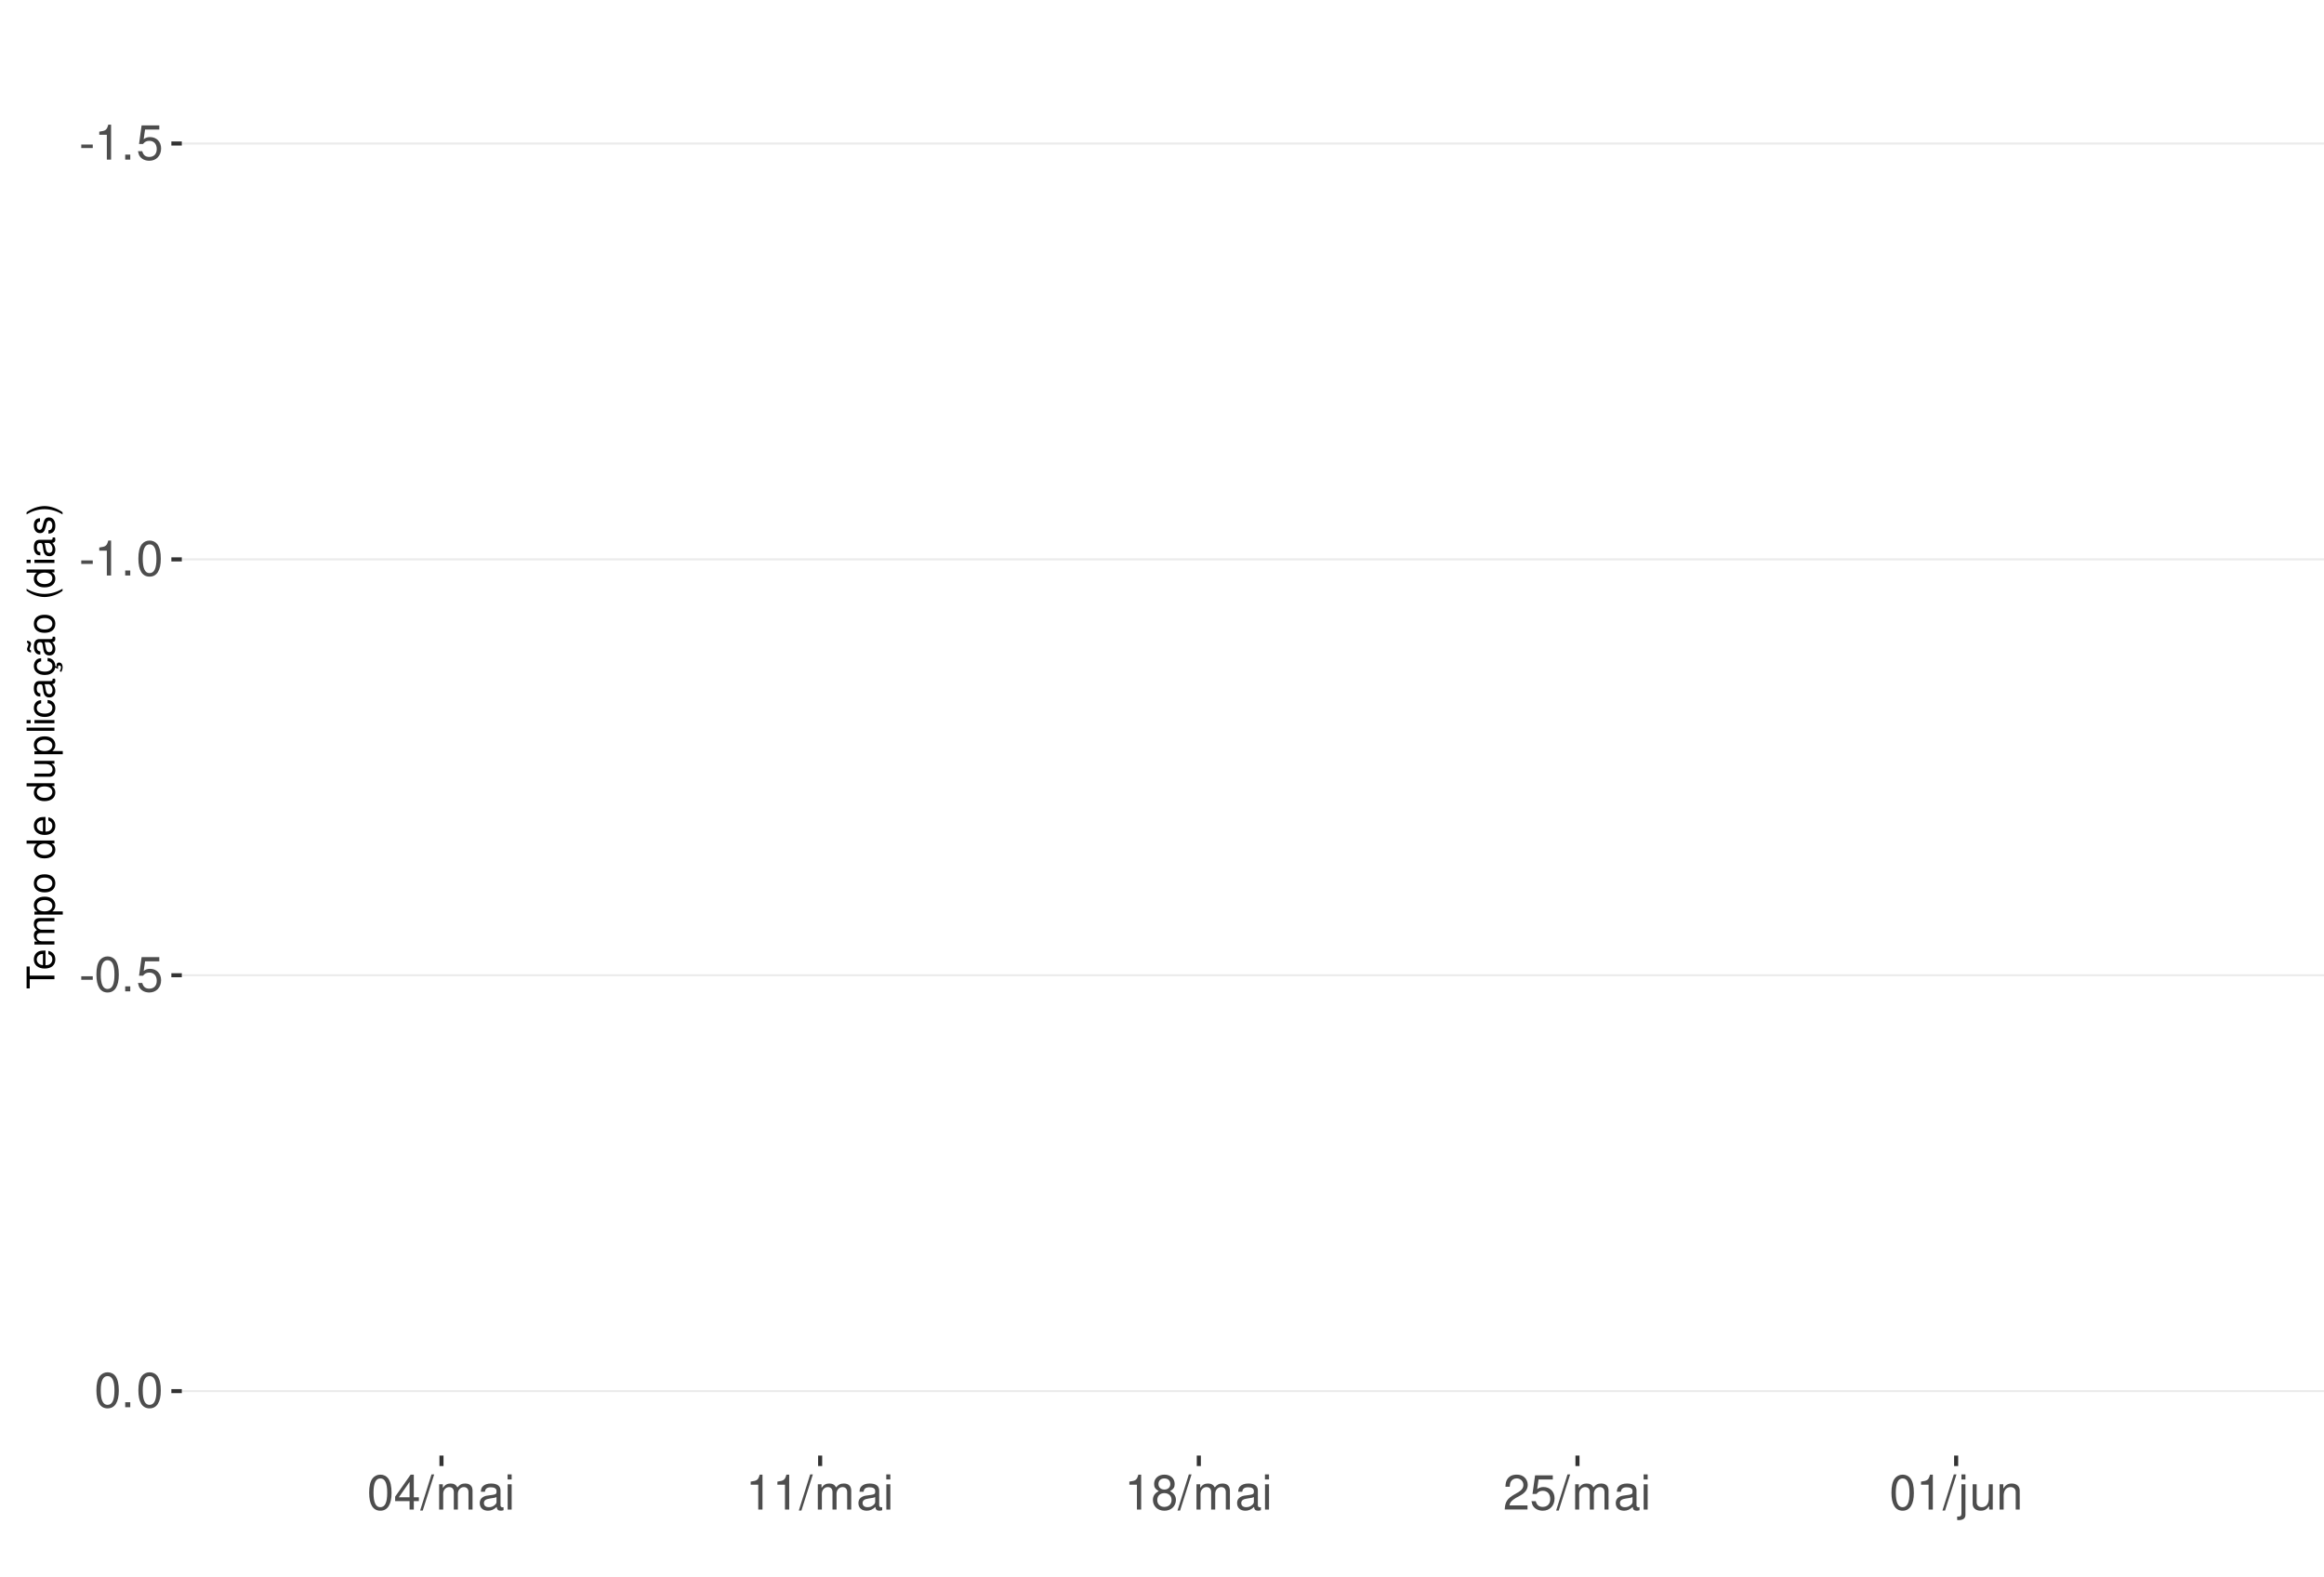
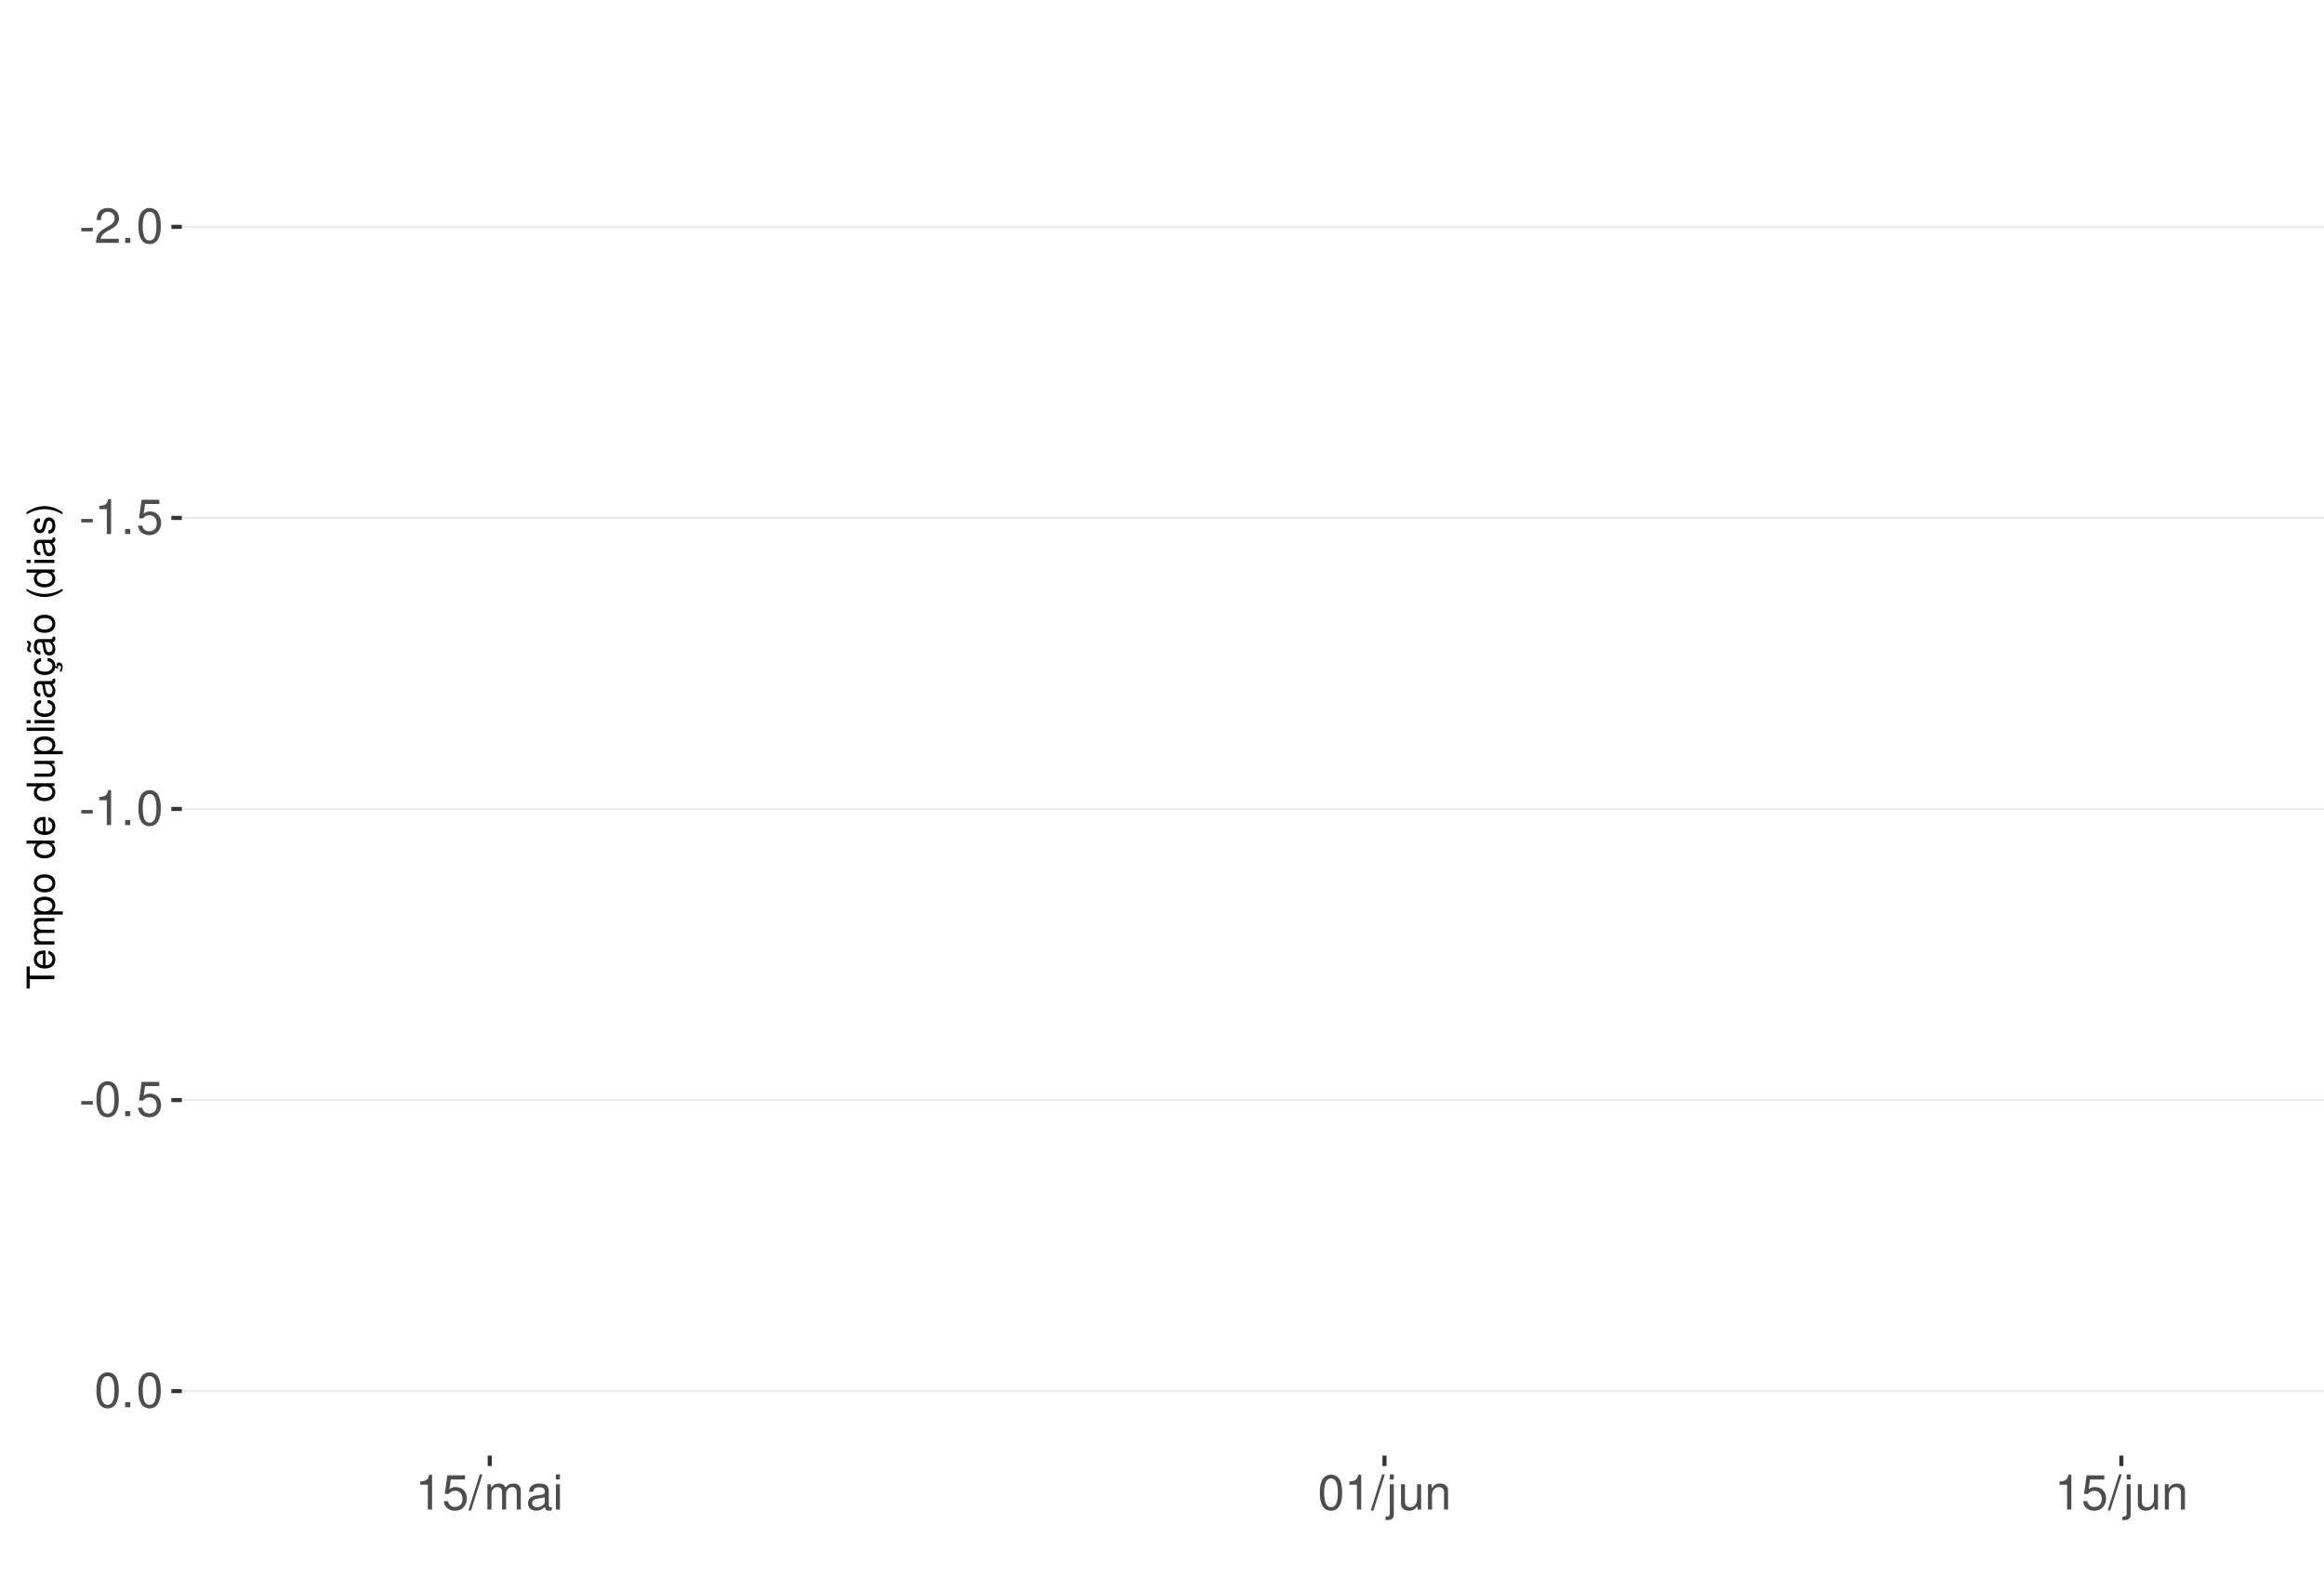
<svg xmlns="http://www.w3.org/2000/svg" xmlns:xlink="http://www.w3.org/1999/xlink" width="609pt" height="413pt" viewBox="0 0 609 413" version="1.1">
  <defs>
    <g>
      <symbol overflow="visible" id="glyph0-0">
        <path style="stroke:none;" d="" />
      </symbol>
      <symbol overflow="visible" id="glyph0-1">
        <path style="stroke:none;" d="M 3.594 -3.953 L 0.578 -3.953 L 0.578 -3.031 L 3.594 -3.031 Z M 3.594 -3.953 " />
      </symbol>
      <symbol overflow="visible" id="glyph0-2">
-         <path style="stroke:none;" d="M 3.281 -6.516 L 3.281 0 L 4.391 0 L 4.391 -9.156 L 3.656 -9.156 C 3.266 -7.75 3.016 -7.562 1.297 -7.328 L 1.297 -6.516 Z M 3.281 -6.516 " />
+         <path style="stroke:none;" d="M 6.406 -1.094 L 1.688 -1.094 C 1.797 -1.859 2.203 -2.344 3.297 -3.016 L 4.562 -3.719 C 5.828 -4.422 6.469 -5.359 6.469 -6.484 C 6.469 -7.234 6.156 -7.953 5.625 -8.438 C 5.094 -8.922 4.438 -9.156 3.594 -9.156 C 2.453 -9.156 1.609 -8.75 1.109 -7.953 C 0.797 -7.484 0.656 -6.906 0.625 -5.984 L 1.75 -5.984 C 1.781 -6.609 1.859 -6.969 2.016 -7.281 C 2.297 -7.828 2.891 -8.172 3.562 -8.172 C 4.562 -8.172 5.328 -7.438 5.328 -6.453 C 5.328 -5.719 4.906 -5.094 4.109 -4.625 L 2.953 -3.953 C 1.078 -2.875 0.531 -2.016 0.438 -0.016 L 6.406 -0.016 Z M 6.406 -1.094 " />
      </symbol>
      <symbol overflow="visible" id="glyph0-3">
        <path style="stroke:none;" d="M 2.422 -1.312 L 1.094 -1.312 L 1.094 0 L 2.422 0 Z M 2.422 -1.312 " />
      </symbol>
      <symbol overflow="visible" id="glyph0-4">
+         <path style="stroke:none;" d="M 3.484 -9.156 C 2.641 -9.156 1.891 -8.766 1.422 -8.156 C 0.828 -7.344 0.547 -6.125 0.547 -4.422 C 0.547 -1.344 1.562 0.297 3.484 0.297 C 5.375 0.297 6.422 -1.344 6.422 -4.359 C 6.422 -6.125 6.141 -7.312 5.547 -8.156 C 5.078 -8.781 4.328 -9.156 3.484 -9.156 Z M 3.484 -8.156 C 4.688 -8.156 5.281 -6.938 5.281 -4.453 C 5.281 -1.844 4.703 -0.625 3.453 -0.625 C 2.281 -0.625 1.688 -1.891 1.688 -4.422 C 1.688 -6.938 2.281 -8.156 3.484 -8.156 Z M 3.484 -8.156 " />
+       </symbol>
+       <symbol overflow="visible" id="glyph0-5">
+         <path style="stroke:none;" d="M 3.281 -6.516 L 3.281 0 L 4.391 0 L 4.391 -9.156 L 3.656 -9.156 C 3.266 -7.75 3.016 -7.562 1.297 -7.328 L 1.297 -6.516 Z M 3.281 -6.516 " />
+       </symbol>
+       <symbol overflow="visible" id="glyph0-6">
        <path style="stroke:none;" d="M 6.031 -8.969 L 1.391 -8.969 L 0.719 -4.094 L 1.75 -4.094 C 2.266 -4.703 2.703 -4.922 3.406 -4.922 C 4.609 -4.922 5.359 -4.094 5.359 -2.766 C 5.359 -1.484 4.609 -0.703 3.391 -0.703 C 2.422 -0.703 1.828 -1.188 1.562 -2.203 L 0.438 -2.203 C 0.594 -1.469 0.719 -1.109 0.984 -0.781 C 1.5 -0.094 2.406 0.297 3.422 0.297 C 5.234 0.297 6.5 -1.031 6.5 -2.922 C 6.5 -4.703 5.312 -5.906 3.594 -5.906 C 2.969 -5.906 2.453 -5.75 1.938 -5.359 L 2.297 -7.875 L 6.031 -7.875 Z M 6.031 -8.969 " />
-       </symbol>
-       <symbol overflow="visible" id="glyph0-5">
-         <path style="stroke:none;" d="M 3.484 -9.156 C 2.641 -9.156 1.891 -8.766 1.422 -8.156 C 0.828 -7.344 0.547 -6.125 0.547 -4.422 C 0.547 -1.344 1.562 0.297 3.484 0.297 C 5.375 0.297 6.422 -1.344 6.422 -4.359 C 6.422 -6.125 6.141 -7.312 5.547 -8.156 C 5.078 -8.781 4.328 -9.156 3.484 -9.156 Z M 3.484 -8.156 C 4.688 -8.156 5.281 -6.938 5.281 -4.453 C 5.281 -1.844 4.703 -0.625 3.453 -0.625 C 2.281 -0.625 1.688 -1.891 1.688 -4.422 C 1.688 -6.938 2.281 -8.156 3.484 -8.156 Z M 3.484 -8.156 " />
-       </symbol>
-       <symbol overflow="visible" id="glyph0-6">
-         <path style="stroke:none;" d="M 4.141 -2.219 L 4.141 0 L 5.25 0 L 5.25 -2.219 L 6.578 -2.219 L 6.578 -3.219 L 5.25 -3.219 L 5.25 -9.156 L 4.422 -9.156 L 0.359 -3.391 L 0.359 -2.219 Z M 4.141 -3.219 L 1.328 -3.219 L 4.141 -7.25 Z M 4.141 -3.219 " />
      </symbol>
      <symbol overflow="visible" id="glyph0-7">
        <path style="stroke:none;" d="M 2.891 -9.219 L -0.094 0.25 L 0.594 0.25 L 3.594 -9.219 Z M 2.891 -9.219 " />
      </symbol>
      <symbol overflow="visible" id="glyph0-8">
        <path style="stroke:none;" d="M 0.891 -6.625 L 0.891 0 L 1.953 0 L 1.953 -4.156 C 1.953 -5.125 2.641 -5.891 3.5 -5.891 C 4.297 -5.891 4.734 -5.422 4.734 -4.562 L 4.734 0 L 5.797 0 L 5.797 -4.156 C 5.797 -5.125 6.5 -5.891 7.359 -5.891 C 8.125 -5.891 8.578 -5.406 8.578 -4.562 L 8.578 0 L 9.641 0 L 9.641 -4.969 C 9.641 -6.156 8.953 -6.828 7.719 -6.828 C 6.828 -6.828 6.297 -6.562 5.688 -5.812 C 5.297 -6.516 4.766 -6.828 3.891 -6.828 C 3.016 -6.828 2.422 -6.5 1.859 -5.688 L 1.859 -6.625 Z M 0.891 -6.625 " />
      </symbol>
      <symbol overflow="visible" id="glyph0-9">
        <path style="stroke:none;" d="M 6.766 -0.625 C 6.656 -0.594 6.609 -0.594 6.547 -0.594 C 6.172 -0.594 5.969 -0.781 5.969 -1.109 L 5.969 -5.016 C 5.969 -6.188 5.109 -6.828 3.484 -6.828 C 2.5 -6.828 1.734 -6.547 1.281 -6.047 C 0.969 -5.703 0.844 -5.328 0.828 -4.672 L 1.891 -4.672 C 1.969 -5.484 2.453 -5.844 3.438 -5.844 C 4.406 -5.844 4.922 -5.5 4.922 -4.859 L 4.922 -4.578 C 4.906 -4.125 4.688 -3.969 3.828 -3.844 C 2.328 -3.656 2.094 -3.609 1.703 -3.438 C 0.922 -3.109 0.531 -2.531 0.531 -1.672 C 0.531 -0.469 1.359 0.297 2.703 0.297 C 3.547 0.297 4.219 0 4.969 -0.688 C 5.031 0 5.359 0.297 6.047 0.297 C 6.281 0.297 6.422 0.266 6.766 0.172 Z M 4.922 -2.094 C 4.922 -1.734 4.828 -1.516 4.5 -1.234 C 4.078 -0.828 3.562 -0.625 2.938 -0.625 C 2.109 -0.625 1.625 -1.031 1.625 -1.703 C 1.625 -2.391 2.094 -2.75 3.234 -2.906 C 4.359 -3.062 4.562 -3.109 4.922 -3.281 Z M 4.922 -2.094 " />
      </symbol>
      <symbol overflow="visible" id="glyph0-10">
        <path style="stroke:none;" d="M 1.891 -6.625 L 0.844 -6.625 L 0.844 0 L 1.891 0 Z M 1.891 -9.219 L 0.828 -9.219 L 0.828 -7.891 L 1.891 -7.891 Z M 1.891 -9.219 " />
      </symbol>
      <symbol overflow="visible" id="glyph0-11">
-         <path style="stroke:none;" d="M 4.953 -4.828 C 5.891 -5.391 6.172 -5.844 6.172 -6.703 C 6.172 -8.156 5.078 -9.156 3.484 -9.156 C 1.891 -9.156 0.781 -8.156 0.781 -6.719 C 0.781 -5.844 1.078 -5.406 2 -4.828 C 0.969 -4.297 0.469 -3.562 0.469 -2.547 C 0.469 -0.875 1.703 0.297 3.484 0.297 C 5.25 0.297 6.5 -0.875 6.5 -2.547 C 6.5 -3.562 5.984 -4.297 4.953 -4.828 Z M 3.484 -8.156 C 4.422 -8.156 5.031 -7.594 5.031 -6.688 C 5.031 -5.828 4.422 -5.25 3.484 -5.25 C 2.531 -5.25 1.922 -5.828 1.922 -6.703 C 1.922 -7.594 2.531 -8.156 3.484 -8.156 Z M 3.484 -4.312 C 4.594 -4.312 5.359 -3.578 5.359 -2.516 C 5.359 -1.422 4.609 -0.703 3.453 -0.703 C 2.359 -0.703 1.609 -1.438 1.609 -2.5 C 1.609 -3.594 2.359 -4.312 3.484 -4.312 Z M 3.484 -4.312 " />
+         <path style="stroke:none;" d="M 0.891 -6.625 L 0.891 0.969 C 0.891 1.625 0.688 1.828 0.031 1.828 C -0.047 1.828 -0.094 1.828 -0.234 1.828 L -0.234 2.719 C -0.094 2.75 -0.031 2.766 0.125 2.766 C 1.312 2.766 1.938 2.297 1.938 1.375 L 1.938 -6.625 Z M 1.938 -9.219 L 0.891 -9.219 L 0.891 -7.891 L 1.938 -7.891 Z M 1.938 -9.219 " />
      </symbol>
      <symbol overflow="visible" id="glyph0-12">
-         <path style="stroke:none;" d="M 6.406 -1.094 L 1.688 -1.094 C 1.797 -1.859 2.203 -2.344 3.297 -3.016 L 4.562 -3.719 C 5.828 -4.422 6.469 -5.359 6.469 -6.484 C 6.469 -7.234 6.156 -7.953 5.625 -8.438 C 5.094 -8.922 4.438 -9.156 3.594 -9.156 C 2.453 -9.156 1.609 -8.75 1.109 -7.953 C 0.797 -7.484 0.656 -6.906 0.625 -5.984 L 1.75 -5.984 C 1.781 -6.609 1.859 -6.969 2.016 -7.281 C 2.297 -7.828 2.891 -8.172 3.562 -8.172 C 4.562 -8.172 5.328 -7.438 5.328 -6.453 C 5.328 -5.719 4.906 -5.094 4.109 -4.625 L 2.953 -3.953 C 1.078 -2.875 0.531 -2.016 0.438 -0.016 L 6.406 -0.016 Z M 6.406 -1.094 " />
+         <path style="stroke:none;" d="M 6.094 0 L 6.094 -6.625 L 5.047 -6.625 L 5.047 -2.875 C 5.047 -1.516 4.344 -0.625 3.234 -0.625 C 2.406 -0.625 1.875 -1.141 1.875 -1.938 L 1.875 -6.625 L 0.828 -6.625 L 0.828 -1.516 C 0.828 -0.422 1.641 0.297 2.938 0.297 C 3.906 0.297 4.531 -0.047 5.156 -0.922 L 5.156 0 Z M 6.094 0 " />
      </symbol>
      <symbol overflow="visible" id="glyph0-13">
-         <path style="stroke:none;" d="M 0.891 -6.625 L 0.891 0.969 C 0.891 1.625 0.688 1.828 0.031 1.828 C -0.047 1.828 -0.094 1.828 -0.234 1.828 L -0.234 2.719 C -0.094 2.75 -0.031 2.766 0.125 2.766 C 1.312 2.766 1.938 2.297 1.938 1.375 L 1.938 -6.625 Z M 1.938 -9.219 L 0.891 -9.219 L 0.891 -7.891 L 1.938 -7.891 Z M 1.938 -9.219 " />
-       </symbol>
-       <symbol overflow="visible" id="glyph0-14">
-         <path style="stroke:none;" d="M 6.094 0 L 6.094 -6.625 L 5.047 -6.625 L 5.047 -2.875 C 5.047 -1.516 4.344 -0.625 3.234 -0.625 C 2.406 -0.625 1.875 -1.141 1.875 -1.938 L 1.875 -6.625 L 0.828 -6.625 L 0.828 -1.516 C 0.828 -0.422 1.641 0.297 2.938 0.297 C 3.906 0.297 4.531 -0.047 5.156 -0.922 L 5.156 0 Z M 6.094 0 " />
-       </symbol>
-       <symbol overflow="visible" id="glyph0-15">
        <path style="stroke:none;" d="M 0.891 -6.625 L 0.891 0 L 1.953 0 L 1.953 -3.656 C 1.953 -5.016 2.656 -5.891 3.75 -5.891 C 4.578 -5.891 5.109 -5.391 5.109 -4.594 L 5.109 0 L 6.156 0 L 6.156 -5.016 C 6.156 -6.109 5.344 -6.828 4.062 -6.828 C 3.078 -6.828 2.438 -6.438 1.859 -5.516 L 1.859 -6.625 Z M 0.891 -6.625 " />
      </symbol>
      <symbol overflow="visible" id="glyph1-0">
        <path style="stroke:none;" d="" />
      </symbol>
      <symbol overflow="visible" id="glyph1-1">
        <path style="stroke:none;" d="M -6.469 -3.547 L -6.469 -5.938 L -7.297 -5.938 L -7.297 -0.203 L -6.469 -0.203 L -6.469 -2.609 L 0 -2.609 L 0 -3.547 Z M -6.469 -3.547 " />
      </symbol>
      <symbol overflow="visible" id="glyph1-2">
        <path style="stroke:none;" d="M -2.344 -5.125 C -3.141 -5.125 -3.625 -5.062 -4.016 -4.922 C -4.875 -4.578 -5.391 -3.781 -5.391 -2.797 C -5.391 -1.344 -4.281 -0.406 -2.547 -0.406 C -0.812 -0.406 0.234 -1.297 0.234 -2.781 C 0.234 -3.984 -0.453 -4.812 -1.594 -5.016 L -1.594 -4.188 C -0.906 -3.953 -0.547 -3.484 -0.547 -2.812 C -0.547 -2.281 -0.781 -1.828 -1.219 -1.547 C -1.516 -1.344 -1.812 -1.281 -2.344 -1.266 Z M -3.016 -1.297 C -3.984 -1.359 -4.625 -1.953 -4.625 -2.797 C -4.625 -3.641 -3.953 -4.234 -3.016 -4.234 Z M -3.016 -1.297 " />
      </symbol>
      <symbol overflow="visible" id="glyph1-3">
        <path style="stroke:none;" d="M -5.234 -0.703 L 0 -0.703 L 0 -1.547 L -3.297 -1.547 C -4.047 -1.547 -4.656 -2.094 -4.656 -2.766 C -4.656 -3.391 -4.281 -3.734 -3.609 -3.734 L 0 -3.734 L 0 -4.578 L -3.297 -4.578 C -4.047 -4.578 -4.656 -5.125 -4.656 -5.812 C -4.656 -6.422 -4.266 -6.781 -3.609 -6.781 L 0 -6.781 L 0 -7.625 L -3.938 -7.625 C -4.875 -7.625 -5.391 -7.078 -5.391 -6.094 C -5.391 -5.406 -5.188 -4.984 -4.594 -4.484 C -5.156 -4.188 -5.391 -3.766 -5.391 -3.078 C -5.391 -2.375 -5.125 -1.906 -4.5 -1.469 L -5.234 -1.469 Z M -5.234 -0.703 " />
      </symbol>
      <symbol overflow="visible" id="glyph1-4">
        <path style="stroke:none;" d="M 2.188 -0.547 L 2.188 -1.375 L -0.547 -1.375 C -0.016 -1.812 0.234 -2.312 0.234 -2.984 C 0.234 -4.344 -0.859 -5.234 -2.531 -5.234 C -4.297 -5.234 -5.391 -4.375 -5.391 -2.984 C -5.391 -2.266 -5.062 -1.703 -4.453 -1.312 L -5.234 -1.312 L -5.234 -0.547 Z M -4.609 -2.844 C -4.609 -3.766 -3.797 -4.359 -2.547 -4.359 C -1.359 -4.359 -0.547 -3.75 -0.547 -2.844 C -0.547 -1.953 -1.344 -1.375 -2.578 -1.375 C -3.812 -1.375 -4.609 -1.953 -4.609 -2.844 Z M -4.609 -2.844 " />
      </symbol>
      <symbol overflow="visible" id="glyph1-5">
        <path style="stroke:none;" d="M -5.391 -2.719 C -5.391 -1.234 -4.344 -0.359 -2.578 -0.359 C -0.812 -0.359 0.234 -1.234 0.234 -2.734 C 0.234 -4.203 -0.812 -5.094 -2.547 -5.094 C -4.359 -5.094 -5.391 -4.234 -5.391 -2.719 Z M -4.625 -2.734 C -4.625 -3.672 -3.844 -4.234 -2.547 -4.234 C -1.312 -4.234 -0.547 -3.656 -0.547 -2.734 C -0.547 -1.797 -1.312 -1.234 -2.578 -1.234 C -3.844 -1.234 -4.625 -1.797 -4.625 -2.734 Z M -4.625 -2.734 " />
      </symbol>
      <symbol overflow="visible" id="glyph1-6">
        <path style="stroke:none;" d="" />
      </symbol>
      <symbol overflow="visible" id="glyph1-7">
        <path style="stroke:none;" d="M -7.297 -4.953 L -7.297 -4.125 L -4.578 -4.125 C -5.109 -3.766 -5.391 -3.203 -5.391 -2.516 C -5.391 -1.156 -4.297 -0.266 -2.625 -0.266 C -0.859 -0.266 0.234 -1.125 0.234 -2.547 C 0.234 -3.266 -0.047 -3.766 -0.688 -4.203 L 0 -4.203 L 0 -4.953 Z M -4.609 -2.656 C -4.609 -3.547 -3.812 -4.125 -2.562 -4.125 C -1.344 -4.125 -0.547 -3.547 -0.547 -2.656 C -0.547 -1.734 -1.359 -1.125 -2.578 -1.125 C -3.797 -1.125 -4.609 -1.734 -4.609 -2.656 Z M -4.609 -2.656 " />
      </symbol>
      <symbol overflow="visible" id="glyph1-8">
        <path style="stroke:none;" d="M 0 -4.812 L -5.234 -4.812 L -5.234 -3.984 L -2.266 -3.984 C -1.203 -3.984 -0.5 -3.438 -0.5 -2.562 C -0.5 -1.906 -0.906 -1.484 -1.531 -1.484 L -5.234 -1.484 L -5.234 -0.656 L -1.203 -0.656 C -0.328 -0.656 0.234 -1.297 0.234 -2.312 C 0.234 -3.094 -0.047 -3.578 -0.734 -4.062 L 0 -4.062 Z M 0 -4.812 " />
      </symbol>
      <symbol overflow="visible" id="glyph1-9">
        <path style="stroke:none;" d="M -7.297 -1.516 L -7.297 -0.688 L 0 -0.688 L 0 -1.516 Z M -7.297 -1.516 " />
      </symbol>
      <symbol overflow="visible" id="glyph1-10">
        <path style="stroke:none;" d="M -5.234 -1.5 L -5.234 -0.672 L 0 -0.672 L 0 -1.5 Z M -7.297 -1.5 L -7.297 -0.656 L -6.234 -0.656 L -6.234 -1.5 Z M -7.297 -1.5 " />
      </symbol>
      <symbol overflow="visible" id="glyph1-11">
        <path style="stroke:none;" d="M -3.484 -4.703 C -3.984 -4.672 -4.312 -4.562 -4.609 -4.359 C -5.094 -4 -5.391 -3.375 -5.391 -2.641 C -5.391 -1.219 -4.266 -0.312 -2.531 -0.312 C -0.844 -0.312 0.234 -1.203 0.234 -2.625 C 0.234 -3.875 -0.516 -4.672 -1.797 -4.766 L -1.797 -3.938 C -0.953 -3.797 -0.547 -3.359 -0.547 -2.656 C -0.547 -1.734 -1.297 -1.188 -2.531 -1.188 C -3.844 -1.188 -4.625 -1.719 -4.625 -2.625 C -4.625 -3.328 -4.203 -3.766 -3.484 -3.875 Z M -3.484 -4.703 " />
      </symbol>
      <symbol overflow="visible" id="glyph1-12">
        <path style="stroke:none;" d="M -0.484 -5.344 C -0.469 -5.266 -0.469 -5.219 -0.469 -5.172 C -0.469 -4.875 -0.625 -4.719 -0.875 -4.719 L -3.953 -4.719 C -4.891 -4.719 -5.391 -4.047 -5.391 -2.75 C -5.391 -1.984 -5.172 -1.375 -4.781 -1.016 C -4.516 -0.766 -4.203 -0.672 -3.688 -0.656 L -3.688 -1.484 C -4.328 -1.562 -4.625 -1.938 -4.625 -2.719 C -4.625 -3.484 -4.344 -3.891 -3.844 -3.891 L -3.625 -3.891 C -3.266 -3.875 -3.125 -3.703 -3.047 -3.016 C -2.891 -1.844 -2.844 -1.656 -2.719 -1.344 C -2.453 -0.734 -2 -0.422 -1.312 -0.422 C -0.375 -0.422 0.234 -1.078 0.234 -2.141 C 0.234 -2.797 0 -3.328 -0.547 -3.922 C 0 -3.984 0.234 -4.234 0.234 -4.781 C 0.234 -4.953 0.203 -5.062 0.141 -5.344 Z M -1.656 -3.891 C -1.375 -3.891 -1.203 -3.812 -0.969 -3.562 C -0.656 -3.219 -0.5 -2.812 -0.5 -2.312 C -0.5 -1.672 -0.812 -1.297 -1.344 -1.297 C -1.891 -1.297 -2.172 -1.656 -2.297 -2.547 C -2.422 -3.438 -2.453 -3.609 -2.594 -3.891 Z M -1.656 -3.891 " />
      </symbol>
      <symbol overflow="visible" id="glyph1-13">
        <path style="stroke:none;" d="M 0.234 -2.641 C 0.234 -3.875 -0.547 -4.703 -1.797 -4.766 L -1.797 -3.938 C -0.953 -3.797 -0.531 -3.359 -0.531 -2.656 C -0.531 -1.734 -1.281 -1.188 -2.516 -1.188 C -3.844 -1.188 -4.625 -1.719 -4.625 -2.625 C -4.625 -3.328 -4.203 -3.766 -3.484 -3.875 L -3.484 -4.703 C -3.984 -4.672 -4.312 -4.562 -4.609 -4.359 C -5.094 -4 -5.391 -3.375 -5.391 -2.641 C -5.391 -1.219 -4.266 -0.312 -2.531 -0.312 C -1.469 -0.312 -0.625 -0.672 -0.156 -1.312 C 0.047 -1.594 0.125 -1.812 0.203 -2.25 L 0.922 -1.938 L 0.984 -2.062 C 0.938 -2.188 0.906 -2.25 0.906 -2.375 C 0.906 -2.656 1.047 -2.828 1.281 -2.828 C 1.547 -2.828 1.734 -2.594 1.734 -2.297 C 1.734 -2.031 1.672 -1.844 1.438 -1.406 L 1.406 -1.312 L 1.812 -1.094 C 2.078 -1.75 2.141 -1.953 2.141 -2.344 C 2.141 -3.109 1.781 -3.578 1.203 -3.578 C 0.781 -3.578 0.547 -3.297 0.547 -2.797 C 0.547 -2.703 0.547 -2.641 0.562 -2.516 Z M 0.234 -2.641 " />
      </symbol>
      <symbol overflow="visible" id="glyph1-14">
        <path style="stroke:none;" d="M -0.484 -5.344 C -0.469 -5.266 -0.469 -5.219 -0.469 -5.172 C -0.469 -4.875 -0.625 -4.719 -0.875 -4.719 L -3.953 -4.719 C -4.891 -4.719 -5.391 -4.047 -5.391 -2.75 C -5.391 -1.984 -5.172 -1.375 -4.781 -1.016 C -4.516 -0.766 -4.203 -0.672 -3.688 -0.656 L -3.688 -1.484 C -4.328 -1.562 -4.625 -1.938 -4.625 -2.719 C -4.625 -3.484 -4.344 -3.891 -3.844 -3.891 L -3.625 -3.891 C -3.266 -3.875 -3.125 -3.703 -3.047 -3.016 C -2.891 -1.844 -2.844 -1.656 -2.719 -1.344 C -2.453 -0.734 -2 -0.422 -1.312 -0.422 C -0.375 -0.422 0.234 -1.078 0.234 -2.141 C 0.234 -2.797 0 -3.328 -0.547 -3.922 C 0 -3.984 0.234 -4.234 0.234 -4.781 C 0.234 -4.953 0.203 -5.062 0.141 -5.344 Z M -1.656 -3.891 C -1.375 -3.891 -1.203 -3.812 -0.969 -3.562 C -0.656 -3.219 -0.5 -2.812 -0.5 -2.312 C -0.5 -1.672 -0.812 -1.297 -1.344 -1.297 C -1.891 -1.297 -2.172 -1.656 -2.297 -2.547 C -2.422 -3.438 -2.453 -3.609 -2.594 -3.891 Z M -7.172 -3.75 C -6.922 -3.672 -6.812 -3.547 -6.812 -3.375 C -6.812 -3.25 -6.875 -2.984 -6.984 -2.734 C -7.156 -2.312 -7.172 -2.25 -7.172 -2.047 C -7.172 -1.594 -6.797 -1.297 -6.141 -1.188 L -6.141 -1.766 C -6.375 -1.812 -6.5 -1.938 -6.5 -2.094 C -6.5 -2.203 -6.469 -2.344 -6.375 -2.578 C -6.156 -3.156 -6.125 -3.234 -6.125 -3.438 C -6.125 -3.922 -6.484 -4.219 -7.172 -4.312 Z M -7.172 -3.75 " />
      </symbol>
      <symbol overflow="visible" id="glyph1-15">
        <path style="stroke:none;" d="M -7.297 -2.359 C -5.984 -1.359 -4.156 -0.734 -2.594 -0.734 C -1.016 -0.734 0.812 -1.359 2.125 -2.359 L 2.125 -2.906 C 0.688 -2.031 -0.984 -1.547 -2.594 -1.547 C -4.188 -1.547 -5.875 -2.031 -7.297 -2.906 Z M -7.297 -2.359 " />
      </symbol>
      <symbol overflow="visible" id="glyph1-16">
        <path style="stroke:none;" d="M -3.781 -4.375 C -4.812 -4.375 -5.391 -3.688 -5.391 -2.484 C -5.391 -1.266 -4.766 -0.469 -3.797 -0.469 C -2.969 -0.469 -2.578 -0.891 -2.281 -2.125 L -2.094 -2.906 C -1.953 -3.484 -1.734 -3.719 -1.375 -3.719 C -0.875 -3.719 -0.547 -3.234 -0.547 -2.5 C -0.547 -2.047 -0.672 -1.672 -0.891 -1.453 C -1.047 -1.328 -1.188 -1.266 -1.562 -1.219 L -1.562 -0.344 C -0.344 -0.375 0.234 -1.062 0.234 -2.438 C 0.234 -3.75 -0.422 -4.594 -1.438 -4.594 C -2.203 -4.594 -2.641 -4.156 -2.891 -3.109 L -3.078 -2.312 C -3.234 -1.625 -3.453 -1.344 -3.828 -1.344 C -4.312 -1.344 -4.625 -1.766 -4.625 -2.453 C -4.625 -3.125 -4.328 -3.484 -3.781 -3.5 Z M -3.781 -4.375 " />
      </symbol>
      <symbol overflow="visible" id="glyph1-17">
        <path style="stroke:none;" d="M 2.125 -0.938 C 0.812 -1.938 -1.016 -2.562 -2.578 -2.562 C -4.156 -2.562 -5.984 -1.938 -7.297 -0.938 L -7.297 -0.375 C -5.859 -1.266 -4.188 -1.75 -2.578 -1.75 C -0.984 -1.75 0.703 -1.266 2.125 -0.375 Z M 2.125 -0.938 " />
      </symbol>
    </g>
    <clipPath id="clip1">
      <path d="M 47.645 9.961 L 609 9.961 L 609 381.328 L 47.645 381.328 Z M 47.645 9.961 " />
    </clipPath>
    <clipPath id="clip2">
-       <path d="M 47.645 37 L 609 37 L 609 38 L 47.645 38 Z M 47.645 37 " />
+       <path d="M 47.645 59 L 609 59 L 609 60 L 47.645 60 Z M 47.645 59 " />
    </clipPath>
    <clipPath id="clip3">
-       <path d="M 47.645 146 L 609 146 L 609 147 L 47.645 147 Z M 47.645 146 " />
+       <path d="M 47.645 135 L 609 135 L 609 136 L 47.645 136 Z M 47.645 135 " />
    </clipPath>
    <clipPath id="clip4">
-       <path d="M 47.645 255 L 609 255 L 609 256 L 47.645 256 Z M 47.645 255 " />
+       <path d="M 47.645 211 L 609 211 L 609 213 L 47.645 213 Z M 47.645 211 " />
    </clipPath>
    <clipPath id="clip5">
+       <path d="M 47.645 287 L 609 287 L 609 289 L 47.645 289 Z M 47.645 287 " />
+     </clipPath>
+     <clipPath id="clip6">
      <path d="M 47.645 364 L 609 364 L 609 365 L 47.645 365 Z M 47.645 364 " />
    </clipPath>
  </defs>
  <g id="surface271">
    <rect x="0" y="0" width="609" height="413" style="fill:rgb(100%,100%,100%);fill-opacity:1;stroke:none;" />
    <rect x="0" y="0" width="609" height="413" style="fill:rgb(100%,100%,100%);fill-opacity:1;stroke:none;" />
    <path style="fill:none;stroke-width:1.067;stroke-linecap:round;stroke-linejoin:round;stroke:rgb(100%,100%,100%);stroke-opacity:1;stroke-miterlimit:10;" d="M 0 413 L 609 413 L 609 0 L 0 0 Z M 0 413 " />
    <g clip-path="url(#clip1)" clip-rule="nonzero">
      <path style=" stroke:none;fill-rule:nonzero;fill:rgb(100%,100%,100%);fill-opacity:1;" d="M 47.645 381.328 L 609 381.328 L 609 9.961 L 47.645 9.961 Z M 47.645 381.328 " />
    </g>
    <g clip-path="url(#clip2)" clip-rule="nonzero">
-       <path style="fill:none;stroke-width:0.533;stroke-linecap:butt;stroke-linejoin:round;stroke:rgb(92.157%,92.157%,92.157%);stroke-opacity:1;stroke-miterlimit:10;" d="M 47.645 37.598 L 609 37.598 " />
+       <path style="fill:none;stroke-width:0.533;stroke-linecap:butt;stroke-linejoin:round;stroke:rgb(92.157%,92.157%,92.157%);stroke-opacity:1;stroke-miterlimit:10;" d="M 47.645 59.422 L 609 59.422 " />
    </g>
    <g clip-path="url(#clip3)" clip-rule="nonzero">
-       <path style="fill:none;stroke-width:0.533;stroke-linecap:butt;stroke-linejoin:round;stroke:rgb(92.157%,92.157%,92.157%);stroke-opacity:1;stroke-miterlimit:10;" d="M 47.645 146.547 L 609 146.547 " />
+       <path style="fill:none;stroke-width:0.533;stroke-linecap:butt;stroke-linejoin:round;stroke:rgb(92.157%,92.157%,92.157%);stroke-opacity:1;stroke-miterlimit:10;" d="M 47.645 135.68 L 609 135.68 " />
    </g>
    <g clip-path="url(#clip4)" clip-rule="nonzero">
-       <path style="fill:none;stroke-width:0.533;stroke-linecap:butt;stroke-linejoin:round;stroke:rgb(92.157%,92.157%,92.157%);stroke-opacity:1;stroke-miterlimit:10;" d="M 47.645 255.496 L 609 255.496 " />
+       <path style="fill:none;stroke-width:0.533;stroke-linecap:butt;stroke-linejoin:round;stroke:rgb(92.157%,92.157%,92.157%);stroke-opacity:1;stroke-miterlimit:10;" d="M 47.645 211.934 L 609 211.934 " />
    </g>
    <g clip-path="url(#clip5)" clip-rule="nonzero">
+       <path style="fill:none;stroke-width:0.533;stroke-linecap:butt;stroke-linejoin:round;stroke:rgb(92.157%,92.157%,92.157%);stroke-opacity:1;stroke-miterlimit:10;" d="M 47.645 288.191 L 609 288.191 " />
+     </g>
+     <g clip-path="url(#clip6)" clip-rule="nonzero">
      <path style="fill:none;stroke-width:0.533;stroke-linecap:butt;stroke-linejoin:round;stroke:rgb(92.157%,92.157%,92.157%);stroke-opacity:1;stroke-miterlimit:10;" d="M 47.645 364.449 L 609 364.449 " />
    </g>
    <g style="fill:rgb(30.196%,30.196%,30.196%);fill-opacity:1;">
-       <use xlink:href="#glyph0-1" x="20.715" y="41.819" />
-       <use xlink:href="#glyph0-2" x="24.715" y="41.819" />
-       <use xlink:href="#glyph0-3" x="31.715" y="41.819" />
-       <use xlink:href="#glyph0-4" x="35.715" y="41.819" />
-     </g>
-     <g style="fill:rgb(30.196%,30.196%,30.196%);fill-opacity:1;">
-       <use xlink:href="#glyph0-1" x="20.715" y="150.769" />
-       <use xlink:href="#glyph0-2" x="24.715" y="150.769" />
-       <use xlink:href="#glyph0-3" x="31.715" y="150.769" />
-       <use xlink:href="#glyph0-5" x="35.715" y="150.769" />
-     </g>
-     <g style="fill:rgb(30.196%,30.196%,30.196%);fill-opacity:1;">
-       <use xlink:href="#glyph0-1" x="20.715" y="259.718" />
-       <use xlink:href="#glyph0-5" x="24.715" y="259.718" />
-       <use xlink:href="#glyph0-3" x="31.715" y="259.718" />
-       <use xlink:href="#glyph0-4" x="35.715" y="259.718" />
-     </g>
-     <g style="fill:rgb(30.196%,30.196%,30.196%);fill-opacity:1;">
-       <use xlink:href="#glyph0-5" x="24.715" y="368.671" />
+       <use xlink:href="#glyph0-1" x="20.715" y="63.644" />
+       <use xlink:href="#glyph0-2" x="24.715" y="63.644" />
+       <use xlink:href="#glyph0-3" x="31.715" y="63.644" />
+       <use xlink:href="#glyph0-4" x="35.715" y="63.644" />
+     </g>
+     <g style="fill:rgb(30.196%,30.196%,30.196%);fill-opacity:1;">
+       <use xlink:href="#glyph0-1" x="20.715" y="139.901" />
+       <use xlink:href="#glyph0-5" x="24.715" y="139.901" />
+       <use xlink:href="#glyph0-3" x="31.715" y="139.901" />
+       <use xlink:href="#glyph0-6" x="35.715" y="139.901" />
+     </g>
+     <g style="fill:rgb(30.196%,30.196%,30.196%);fill-opacity:1;">
+       <use xlink:href="#glyph0-1" x="20.715" y="216.155" />
+       <use xlink:href="#glyph0-5" x="24.715" y="216.155" />
+       <use xlink:href="#glyph0-3" x="31.715" y="216.155" />
+       <use xlink:href="#glyph0-4" x="35.715" y="216.155" />
+     </g>
+     <g style="fill:rgb(30.196%,30.196%,30.196%);fill-opacity:1;">
+       <use xlink:href="#glyph0-1" x="20.715" y="292.413" />
+       <use xlink:href="#glyph0-4" x="24.715" y="292.413" />
+       <use xlink:href="#glyph0-3" x="31.715" y="292.413" />
+       <use xlink:href="#glyph0-6" x="35.715" y="292.413" />
+     </g>
+     <g style="fill:rgb(30.196%,30.196%,30.196%);fill-opacity:1;">
+       <use xlink:href="#glyph0-4" x="24.715" y="368.671" />
      <use xlink:href="#glyph0-3" x="31.715" y="368.671" />
-       <use xlink:href="#glyph0-5" x="35.715" y="368.671" />
-     </g>
-     <path style="fill:none;stroke-width:1.067;stroke-linecap:butt;stroke-linejoin:round;stroke:rgb(20%,20%,20%);stroke-opacity:1;stroke-miterlimit:10;" d="M 44.906 37.598 L 47.645 37.598 " />
-     <path style="fill:none;stroke-width:1.067;stroke-linecap:butt;stroke-linejoin:round;stroke:rgb(20%,20%,20%);stroke-opacity:1;stroke-miterlimit:10;" d="M 44.906 146.547 L 47.645 146.547 " />
-     <path style="fill:none;stroke-width:1.067;stroke-linecap:butt;stroke-linejoin:round;stroke:rgb(20%,20%,20%);stroke-opacity:1;stroke-miterlimit:10;" d="M 44.906 255.496 L 47.645 255.496 " />
+       <use xlink:href="#glyph0-4" x="35.715" y="368.671" />
+     </g>
+     <path style="fill:none;stroke-width:1.067;stroke-linecap:butt;stroke-linejoin:round;stroke:rgb(20%,20%,20%);stroke-opacity:1;stroke-miterlimit:10;" d="M 44.906 59.422 L 47.645 59.422 " />
+     <path style="fill:none;stroke-width:1.067;stroke-linecap:butt;stroke-linejoin:round;stroke:rgb(20%,20%,20%);stroke-opacity:1;stroke-miterlimit:10;" d="M 44.906 135.68 L 47.645 135.68 " />
+     <path style="fill:none;stroke-width:1.067;stroke-linecap:butt;stroke-linejoin:round;stroke:rgb(20%,20%,20%);stroke-opacity:1;stroke-miterlimit:10;" d="M 44.906 211.934 L 47.645 211.934 " />
+     <path style="fill:none;stroke-width:1.067;stroke-linecap:butt;stroke-linejoin:round;stroke:rgb(20%,20%,20%);stroke-opacity:1;stroke-miterlimit:10;" d="M 44.906 288.191 L 47.645 288.191 " />
    <path style="fill:none;stroke-width:1.067;stroke-linecap:butt;stroke-linejoin:round;stroke:rgb(20%,20%,20%);stroke-opacity:1;stroke-miterlimit:10;" d="M 44.906 364.449 L 47.645 364.449 " />
-     <path style="fill:none;stroke-width:1.067;stroke-linecap:butt;stroke-linejoin:round;stroke:rgb(20%,20%,20%);stroke-opacity:1;stroke-miterlimit:10;" d="M 115.688 384.07 L 115.688 381.328 " />
-     <path style="fill:none;stroke-width:1.067;stroke-linecap:butt;stroke-linejoin:round;stroke:rgb(20%,20%,20%);stroke-opacity:1;stroke-miterlimit:10;" d="M 214.918 384.07 L 214.918 381.328 " />
-     <path style="fill:none;stroke-width:1.067;stroke-linecap:butt;stroke-linejoin:round;stroke:rgb(20%,20%,20%);stroke-opacity:1;stroke-miterlimit:10;" d="M 314.148 384.07 L 314.148 381.328 " />
-     <path style="fill:none;stroke-width:1.067;stroke-linecap:butt;stroke-linejoin:round;stroke:rgb(20%,20%,20%);stroke-opacity:1;stroke-miterlimit:10;" d="M 413.375 384.07 L 413.375 381.328 " />
-     <path style="fill:none;stroke-width:1.067;stroke-linecap:butt;stroke-linejoin:round;stroke:rgb(20%,20%,20%);stroke-opacity:1;stroke-miterlimit:10;" d="M 512.605 384.07 L 512.605 381.328 " />
-     <g style="fill:rgb(30.196%,30.196%,30.196%);fill-opacity:1;">
-       <use xlink:href="#glyph0-5" x="96.188" y="395.483" />
-       <use xlink:href="#glyph0-6" x="103.188" y="395.483" />
-       <use xlink:href="#glyph0-7" x="110.188" y="395.483" />
-       <use xlink:href="#glyph0-8" x="114.188" y="395.483" />
-       <use xlink:href="#glyph0-9" x="125.188" y="395.483" />
-       <use xlink:href="#glyph0-10" x="132.188" y="395.483" />
-     </g>
-     <g style="fill:rgb(30.196%,30.196%,30.196%);fill-opacity:1;">
-       <use xlink:href="#glyph0-2" x="195.418" y="395.483" />
-       <use xlink:href="#glyph0-2" x="202.418" y="395.483" />
-       <use xlink:href="#glyph0-7" x="209.418" y="395.483" />
-       <use xlink:href="#glyph0-8" x="213.418" y="395.483" />
-       <use xlink:href="#glyph0-9" x="224.418" y="395.483" />
-       <use xlink:href="#glyph0-10" x="231.418" y="395.483" />
-     </g>
-     <g style="fill:rgb(30.196%,30.196%,30.196%);fill-opacity:1;">
-       <use xlink:href="#glyph0-2" x="294.648" y="395.483" />
-       <use xlink:href="#glyph0-11" x="301.648" y="395.483" />
-       <use xlink:href="#glyph0-7" x="308.648" y="395.483" />
-       <use xlink:href="#glyph0-8" x="312.648" y="395.483" />
-       <use xlink:href="#glyph0-9" x="323.648" y="395.483" />
-       <use xlink:href="#glyph0-10" x="330.648" y="395.483" />
-     </g>
-     <g style="fill:rgb(30.196%,30.196%,30.196%);fill-opacity:1;">
-       <use xlink:href="#glyph0-12" x="393.875" y="395.483" />
-       <use xlink:href="#glyph0-4" x="400.875" y="395.483" />
-       <use xlink:href="#glyph0-7" x="407.875" y="395.483" />
-       <use xlink:href="#glyph0-8" x="411.875" y="395.483" />
-       <use xlink:href="#glyph0-9" x="422.875" y="395.483" />
-       <use xlink:href="#glyph0-10" x="429.875" y="395.483" />
-     </g>
-     <g style="fill:rgb(30.196%,30.196%,30.196%);fill-opacity:1;">
-       <use xlink:href="#glyph0-5" x="495.105" y="395.483" />
-       <use xlink:href="#glyph0-2" x="502.105" y="395.483" />
-       <use xlink:href="#glyph0-7" x="509.105" y="395.483" />
-       <use xlink:href="#glyph0-13" x="513.105" y="395.483" />
-       <use xlink:href="#glyph0-14" x="516.105" y="395.483" />
-       <use xlink:href="#glyph0-15" x="523.105" y="395.483" />
+     <path style="fill:none;stroke-width:1.067;stroke-linecap:butt;stroke-linejoin:round;stroke:rgb(20%,20%,20%);stroke-opacity:1;stroke-miterlimit:10;" d="M 128.332 384.07 L 128.332 381.328 " />
+     <path style="fill:none;stroke-width:1.067;stroke-linecap:butt;stroke-linejoin:round;stroke:rgb(20%,20%,20%);stroke-opacity:1;stroke-miterlimit:10;" d="M 362.805 384.07 L 362.805 381.328 " />
+     <path style="fill:none;stroke-width:1.067;stroke-linecap:butt;stroke-linejoin:round;stroke:rgb(20%,20%,20%);stroke-opacity:1;stroke-miterlimit:10;" d="M 555.898 384.07 L 555.898 381.328 " />
+     <g style="fill:rgb(30.196%,30.196%,30.196%);fill-opacity:1;">
+       <use xlink:href="#glyph0-5" x="108.832" y="395.483" />
+       <use xlink:href="#glyph0-6" x="115.832" y="395.483" />
+       <use xlink:href="#glyph0-7" x="122.832" y="395.483" />
+       <use xlink:href="#glyph0-8" x="126.832" y="395.483" />
+       <use xlink:href="#glyph0-9" x="137.832" y="395.483" />
+       <use xlink:href="#glyph0-10" x="144.832" y="395.483" />
+     </g>
+     <g style="fill:rgb(30.196%,30.196%,30.196%);fill-opacity:1;">
+       <use xlink:href="#glyph0-4" x="345.305" y="395.483" />
+       <use xlink:href="#glyph0-5" x="352.305" y="395.483" />
+       <use xlink:href="#glyph0-7" x="359.305" y="395.483" />
+       <use xlink:href="#glyph0-11" x="363.305" y="395.483" />
+       <use xlink:href="#glyph0-12" x="366.305" y="395.483" />
+       <use xlink:href="#glyph0-13" x="373.305" y="395.483" />
+     </g>
+     <g style="fill:rgb(30.196%,30.196%,30.196%);fill-opacity:1;">
+       <use xlink:href="#glyph0-5" x="538.398" y="395.483" />
+       <use xlink:href="#glyph0-6" x="545.398" y="395.483" />
+       <use xlink:href="#glyph0-7" x="552.398" y="395.483" />
+       <use xlink:href="#glyph0-11" x="556.398" y="395.483" />
+       <use xlink:href="#glyph0-12" x="559.398" y="395.483" />
+       <use xlink:href="#glyph0-13" x="566.398" y="395.483" />
    </g>
    <g style="fill:rgb(0%,0%,0%);fill-opacity:1;">
      <use xlink:href="#glyph1-1" x="14.263" y="259.145" />
      <use xlink:href="#glyph1-2" x="14.263" y="254.145" />
      <use xlink:href="#glyph1-3" x="14.263" y="248.145" />
      <use xlink:href="#glyph1-4" x="14.263" y="240.145" />
      <use xlink:href="#glyph1-5" x="14.263" y="234.145" />
      <use xlink:href="#glyph1-6" x="14.263" y="228.145" />
      <use xlink:href="#glyph1-7" x="14.263" y="225.145" />
      <use xlink:href="#glyph1-2" x="14.263" y="219.145" />
      <use xlink:href="#glyph1-6" x="14.263" y="213.145" />
      <use xlink:href="#glyph1-7" x="14.263" y="210.145" />
      <use xlink:href="#glyph1-8" x="14.263" y="204.145" />
      <use xlink:href="#glyph1-4" x="14.263" y="198.145" />
      <use xlink:href="#glyph1-9" x="14.263" y="192.145" />
      <use xlink:href="#glyph1-10" x="14.263" y="190.145" />
      <use xlink:href="#glyph1-11" x="14.263" y="188.145" />
      <use xlink:href="#glyph1-12" x="14.263" y="183.145" />
      <use xlink:href="#glyph1-13" x="14.263" y="177.145" />
      <use xlink:href="#glyph1-14" x="14.263" y="172.145" />
      <use xlink:href="#glyph1-5" x="14.263" y="166.145" />
      <use xlink:href="#glyph1-6" x="14.263" y="160.145" />
      <use xlink:href="#glyph1-15" x="14.263" y="157.145" />
      <use xlink:href="#glyph1-7" x="14.263" y="154.145" />
      <use xlink:href="#glyph1-10" x="14.263" y="148.145" />
      <use xlink:href="#glyph1-12" x="14.263" y="146.145" />
      <use xlink:href="#glyph1-16" x="14.263" y="140.145" />
      <use xlink:href="#glyph1-17" x="14.263" y="135.145" />
    </g>
  </g>
</svg>
